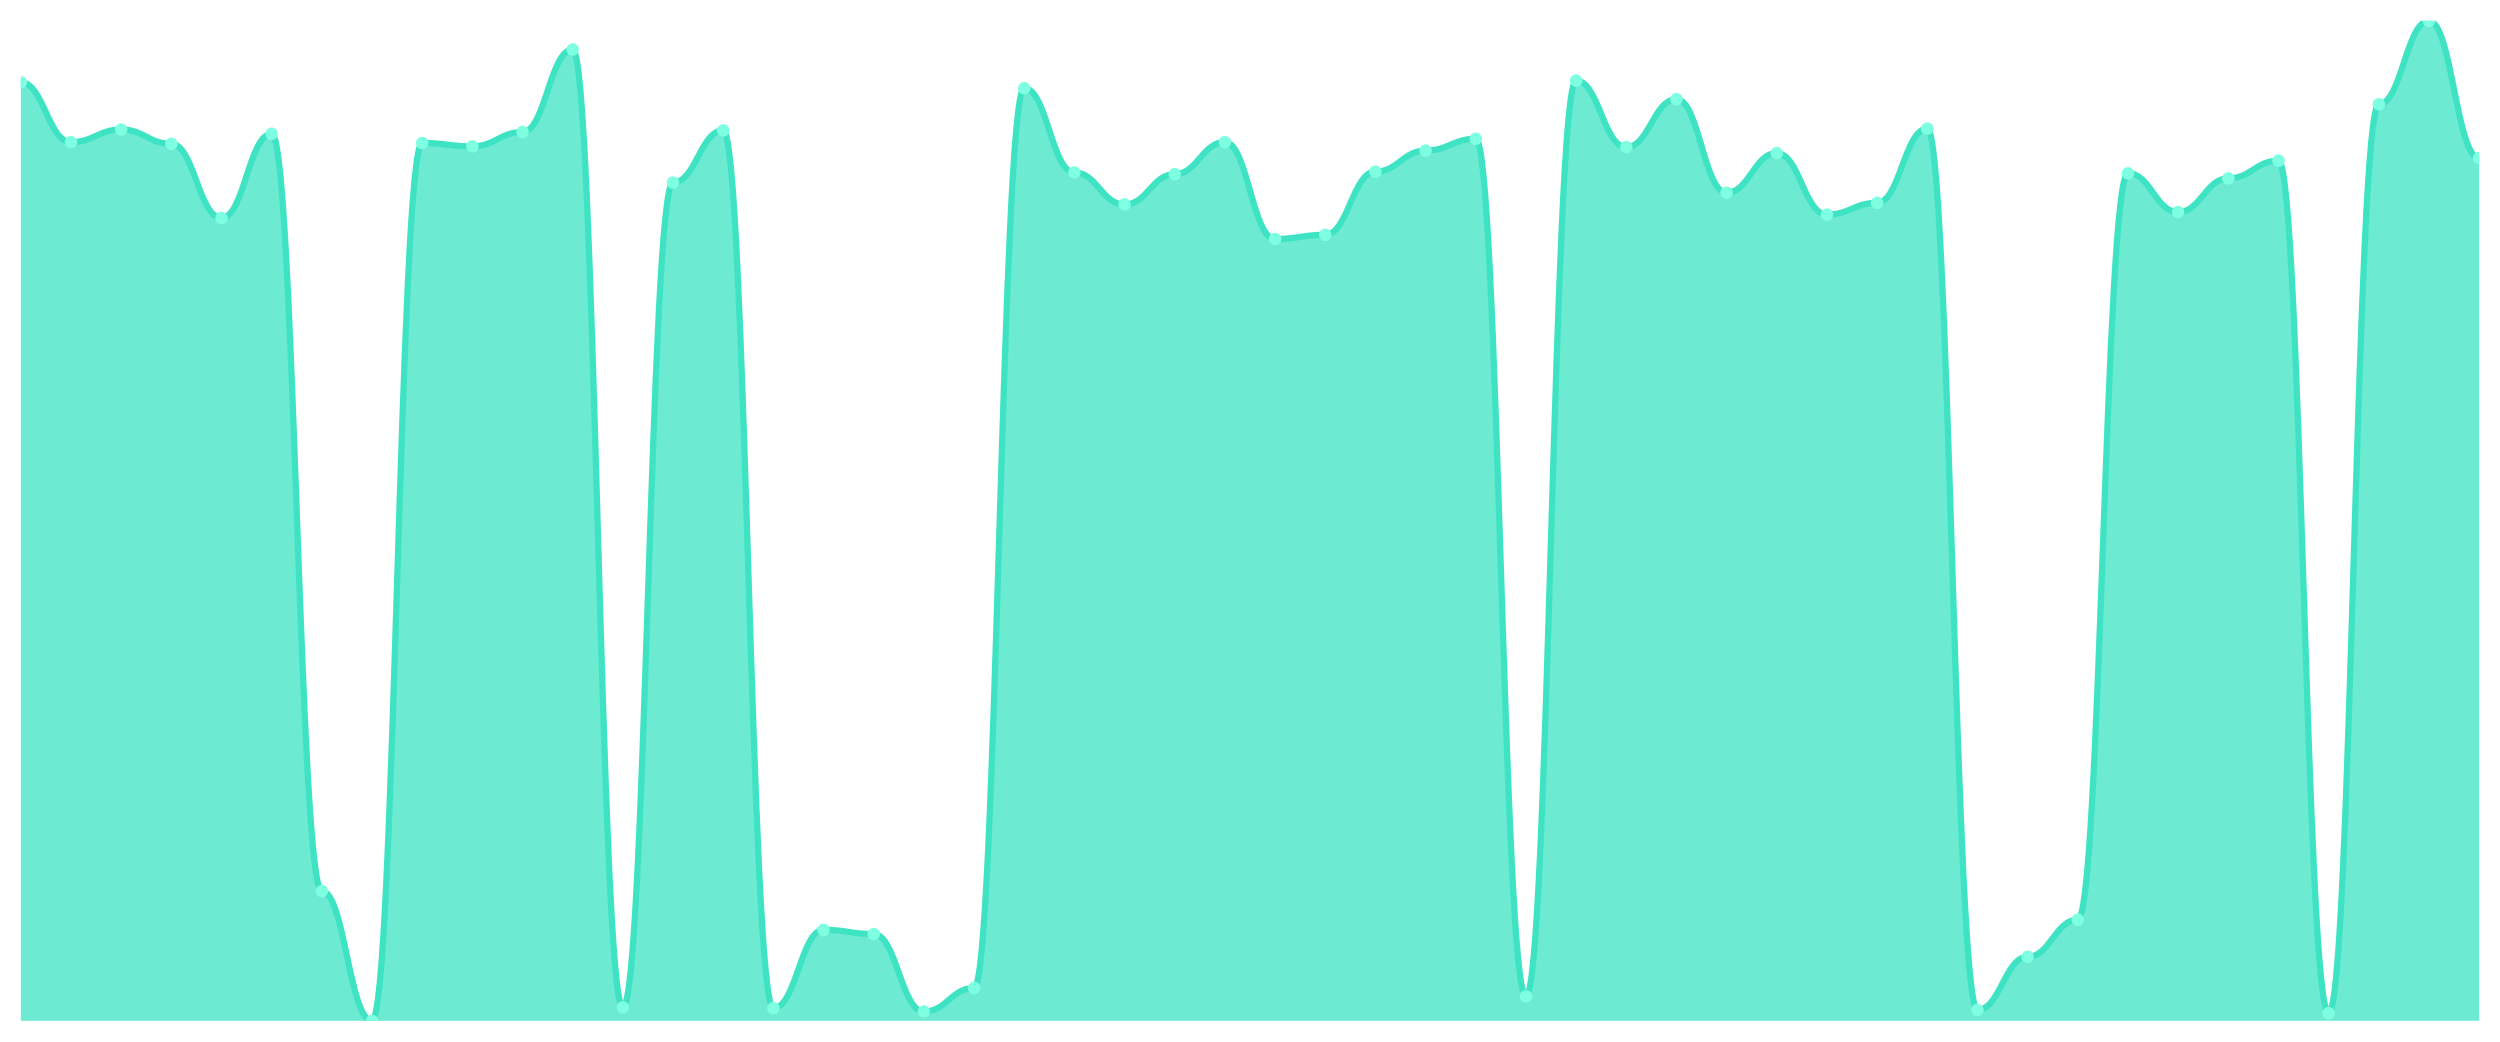
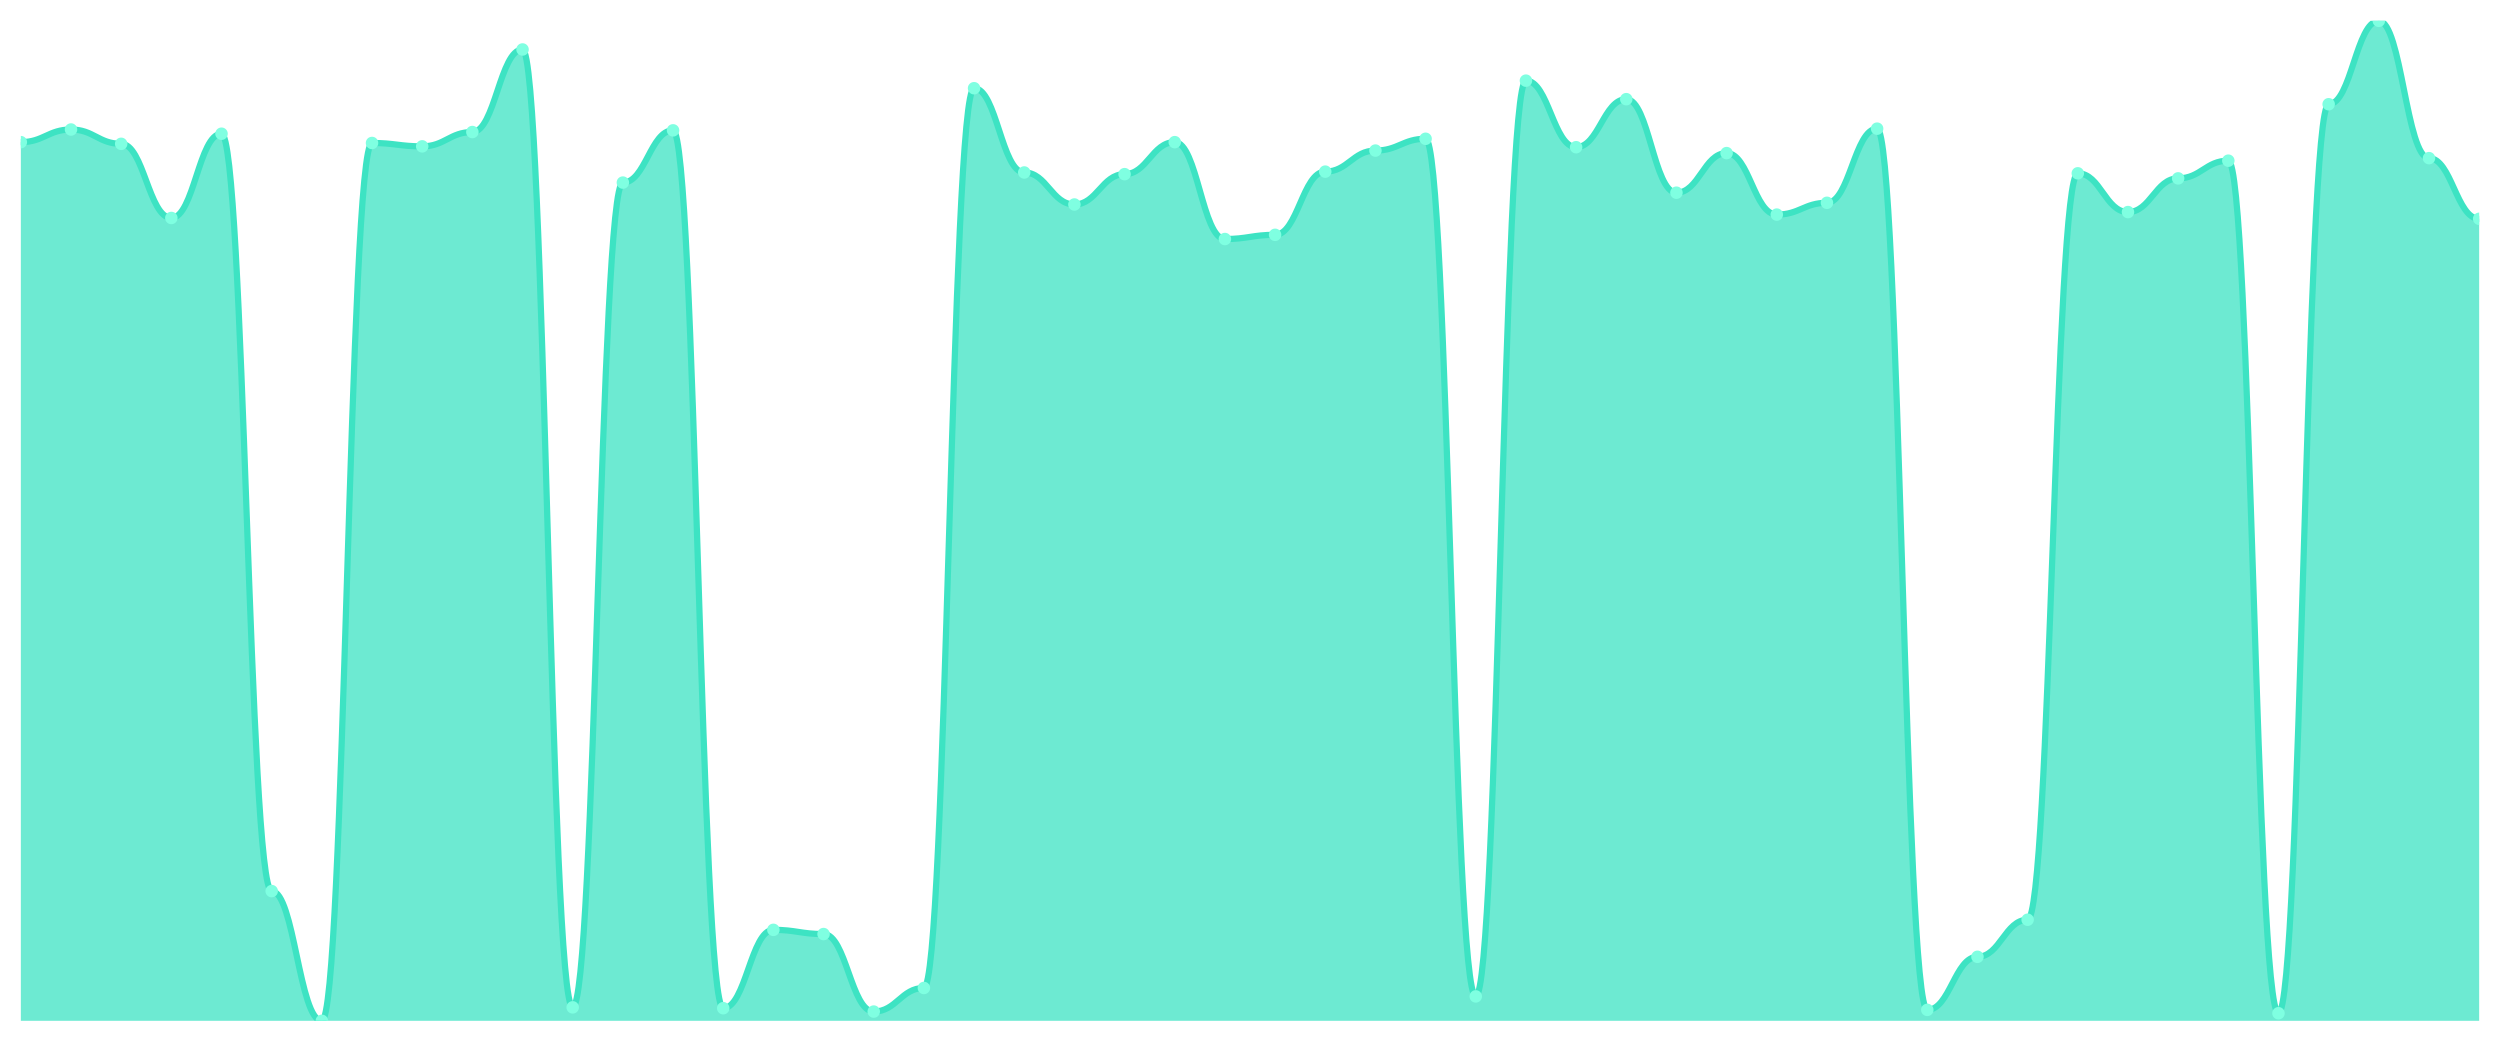
<svg xmlns="http://www.w3.org/2000/svg" viewBox="0 0 1200 500" width="1200" height="500">
  <defs>
    <clipPath id="c">
      <rect x="10" y="10" width="1180" height="480" />
    </clipPath>
  </defs>
  <rect width="1200" height="500" fill="none" />
  <g clip-path="url(#c)">
-     <path d="M 10,490 L 10,39.52 C 20.837,39.52 23.245,68.231 34.082,68.231 C 44.918,68.231 47.327,62.165 58.163,62.165 C 69,62.165 71.408,69.04 82.245,69.04 C 93.082,69.04 95.49,104.625 106.327,104.625 C 117.163,104.625 119.571,64.187 130.408,64.187 C 141.245,64.187 143.653,427.725 154.49,427.725 C 165.327,427.725 167.735,490 178.571,490 C 189.408,490 191.816,68.635 202.653,68.635 C 213.49,68.635 215.898,70.253 226.735,70.253 C 237.571,70.253 239.98,63.378 250.816,63.378 C 261.653,63.378 264.061,23.749 274.898,23.749 C 285.735,23.749 288.143,483.53 298.98,483.53 C 309.816,483.53 312.224,87.641 323.061,87.641 C 333.898,87.641 336.306,62.57 347.143,62.57 C 357.98,62.57 360.388,483.934 371.224,483.934 C 382.061,483.934 384.469,446.327 395.306,446.327 C 406.143,446.327 408.551,448.349 419.388,448.349 C 430.224,448.349 432.633,485.552 443.469,485.552 C 454.306,485.552 456.714,474.229 467.551,474.229 C 478.388,474.229 480.796,42.35 491.633,42.35 C 502.469,42.35 504.878,82.789 515.714,82.789 C 526.551,82.789 528.959,98.155 539.796,98.155 C 550.633,98.155 553.041,83.597 563.878,83.597 C 574.714,83.597 577.122,68.231 587.959,68.231 C 598.796,68.231 601.204,114.735 612.041,114.735 C 622.878,114.735 625.286,112.713 636.122,112.713 C 646.959,112.713 649.367,82.384 660.204,82.384 C 671.041,82.384 673.449,72.275 684.286,72.275 C 695.122,72.275 697.531,66.613 708.367,66.613 C 719.204,66.613 721.612,478.273 732.449,478.273 C 743.286,478.273 745.694,38.711 756.531,38.711 C 767.367,38.711 769.776,70.657 780.612,70.657 C 791.449,70.657 793.857,47.607 804.694,47.607 C 815.531,47.607 817.939,92.494 828.776,92.494 C 839.612,92.494 842.02,73.488 852.857,73.488 C 863.694,73.488 866.102,103.008 876.939,103.008 C 887.776,103.008 890.184,97.346 901.02,97.346 C 911.857,97.346 914.265,61.761 925.102,61.761 C 935.939,61.761 938.347,484.743 949.184,484.743 C 960.02,484.743 962.429,459.267 973.265,459.267 C 984.102,459.267 986.51,441.474 997.347,441.474 C 1008.184,441.474 1010.592,83.193 1021.429,83.193 C 1032.265,83.193 1034.673,101.794 1045.51,101.794 C 1056.347,101.794 1058.755,85.619 1069.592,85.619 C 1080.429,85.619 1082.837,77.127 1093.673,77.127 C 1104.51,77.127 1106.918,486.361 1117.755,486.361 C 1128.592,486.361 1131,50.034 1141.837,50.034 C 1152.673,50.034 1155.082,10 1165.918,10 C 1176.755,10 1179.163,75.914 1190,75.914 L 1190,490 Z" fill="rgba(61,227,195,0.75)" />
-     <path d="M 10,39.52 C 20.837,39.52 23.245,68.231 34.082,68.231 C 44.918,68.231 47.327,62.165 58.163,62.165 C 69,62.165 71.408,69.04 82.245,69.04 C 93.082,69.04 95.49,104.625 106.327,104.625 C 117.163,104.625 119.571,64.187 130.408,64.187 C 141.245,64.187 143.653,427.725 154.49,427.725 C 165.327,427.725 167.735,490 178.571,490 C 189.408,490 191.816,68.635 202.653,68.635 C 213.49,68.635 215.898,70.253 226.735,70.253 C 237.571,70.253 239.98,63.378 250.816,63.378 C 261.653,63.378 264.061,23.749 274.898,23.749 C 285.735,23.749 288.143,483.53 298.98,483.53 C 309.816,483.53 312.224,87.641 323.061,87.641 C 333.898,87.641 336.306,62.57 347.143,62.57 C 357.98,62.57 360.388,483.934 371.224,483.934 C 382.061,483.934 384.469,446.327 395.306,446.327 C 406.143,446.327 408.551,448.349 419.388,448.349 C 430.224,448.349 432.633,485.552 443.469,485.552 C 454.306,485.552 456.714,474.229 467.551,474.229 C 478.388,474.229 480.796,42.35 491.633,42.35 C 502.469,42.35 504.878,82.789 515.714,82.789 C 526.551,82.789 528.959,98.155 539.796,98.155 C 550.633,98.155 553.041,83.597 563.878,83.597 C 574.714,83.597 577.122,68.231 587.959,68.231 C 598.796,68.231 601.204,114.735 612.041,114.735 C 622.878,114.735 625.286,112.713 636.122,112.713 C 646.959,112.713 649.367,82.384 660.204,82.384 C 671.041,82.384 673.449,72.275 684.286,72.275 C 695.122,72.275 697.531,66.613 708.367,66.613 C 719.204,66.613 721.612,478.273 732.449,478.273 C 743.286,478.273 745.694,38.711 756.531,38.711 C 767.367,38.711 769.776,70.657 780.612,70.657 C 791.449,70.657 793.857,47.607 804.694,47.607 C 815.531,47.607 817.939,92.494 828.776,92.494 C 839.612,92.494 842.02,73.488 852.857,73.488 C 863.694,73.488 866.102,103.008 876.939,103.008 C 887.776,103.008 890.184,97.346 901.02,97.346 C 911.857,97.346 914.265,61.761 925.102,61.761 C 935.939,61.761 938.347,484.743 949.184,484.743 C 960.02,484.743 962.429,459.267 973.265,459.267 C 984.102,459.267 986.51,441.474 997.347,441.474 C 1008.184,441.474 1010.592,83.193 1021.429,83.193 C 1032.265,83.193 1034.673,101.794 1045.51,101.794 C 1056.347,101.794 1058.755,85.619 1069.592,85.619 C 1080.429,85.619 1082.837,77.127 1093.673,77.127 C 1104.51,77.127 1106.918,486.361 1117.755,486.361 C 1128.592,486.361 1131,50.034 1141.837,50.034 C 1152.673,50.034 1155.082,10 1165.918,10 C 1176.755,10 1179.163,75.914 1190,75.914" fill="none" stroke="#3de3c3" stroke-width="3" stroke-linecap="round" stroke-linejoin="round" />
-     <circle cx="10" cy="39.52" r="3" fill="#7fffe1" />
-     <circle cx="34.082" cy="68.231" r="3" fill="#7fffe1" />
-     <circle cx="58.163" cy="62.165" r="3" fill="#7fffe1" />
-     <circle cx="82.245" cy="69.04" r="3" fill="#7fffe1" />
-     <circle cx="106.327" cy="104.625" r="3" fill="#7fffe1" />
-     <circle cx="130.408" cy="64.187" r="3" fill="#7fffe1" />
-     <circle cx="154.49" cy="427.725" r="3" fill="#7fffe1" />
-     <circle cx="178.571" cy="490" r="3" fill="#7fffe1" />
-     <circle cx="202.653" cy="68.635" r="3" fill="#7fffe1" />
-     <circle cx="226.735" cy="70.253" r="3" fill="#7fffe1" />
-     <circle cx="250.816" cy="63.378" r="3" fill="#7fffe1" />
-     <circle cx="274.898" cy="23.749" r="3" fill="#7fffe1" />
-     <circle cx="298.98" cy="483.53" r="3" fill="#7fffe1" />
-     <circle cx="323.061" cy="87.641" r="3" fill="#7fffe1" />
-     <circle cx="347.143" cy="62.57" r="3" fill="#7fffe1" />
-     <circle cx="371.224" cy="483.934" r="3" fill="#7fffe1" />
-     <circle cx="395.306" cy="446.327" r="3" fill="#7fffe1" />
-     <circle cx="419.388" cy="448.349" r="3" fill="#7fffe1" />
-     <circle cx="443.469" cy="485.552" r="3" fill="#7fffe1" />
-     <circle cx="467.551" cy="474.229" r="3" fill="#7fffe1" />
-     <circle cx="491.633" cy="42.35" r="3" fill="#7fffe1" />
-     <circle cx="515.714" cy="82.789" r="3" fill="#7fffe1" />
-     <circle cx="539.796" cy="98.155" r="3" fill="#7fffe1" />
-     <circle cx="563.878" cy="83.597" r="3" fill="#7fffe1" />
-     <circle cx="587.959" cy="68.231" r="3" fill="#7fffe1" />
-     <circle cx="612.041" cy="114.735" r="3" fill="#7fffe1" />
-     <circle cx="636.122" cy="112.713" r="3" fill="#7fffe1" />
-     <circle cx="660.204" cy="82.384" r="3" fill="#7fffe1" />
-     <circle cx="684.286" cy="72.275" r="3" fill="#7fffe1" />
-     <circle cx="708.367" cy="66.613" r="3" fill="#7fffe1" />
-     <circle cx="732.449" cy="478.273" r="3" fill="#7fffe1" />
-     <circle cx="756.531" cy="38.711" r="3" fill="#7fffe1" />
-     <circle cx="780.612" cy="70.657" r="3" fill="#7fffe1" />
-     <circle cx="804.694" cy="47.607" r="3" fill="#7fffe1" />
-     <circle cx="828.776" cy="92.494" r="3" fill="#7fffe1" />
-     <circle cx="852.857" cy="73.488" r="3" fill="#7fffe1" />
-     <circle cx="876.939" cy="103.008" r="3" fill="#7fffe1" />
-     <circle cx="901.02" cy="97.346" r="3" fill="#7fffe1" />
-     <circle cx="925.102" cy="61.761" r="3" fill="#7fffe1" />
-     <circle cx="949.184" cy="484.743" r="3" fill="#7fffe1" />
-     <circle cx="973.265" cy="459.267" r="3" fill="#7fffe1" />
-     <circle cx="997.347" cy="441.474" r="3" fill="#7fffe1" />
-     <circle cx="1021.429" cy="83.193" r="3" fill="#7fffe1" />
-     <circle cx="1045.51" cy="101.794" r="3" fill="#7fffe1" />
-     <circle cx="1069.592" cy="85.619" r="3" fill="#7fffe1" />
-     <circle cx="1093.673" cy="77.127" r="3" fill="#7fffe1" />
-     <circle cx="1117.755" cy="486.361" r="3" fill="#7fffe1" />
-     <circle cx="1141.837" cy="50.034" r="3" fill="#7fffe1" />
-     <circle cx="1165.918" cy="10" r="3" fill="#7fffe1" />
-     <circle cx="1190" cy="75.914" r="3" fill="#7fffe1" />
+     <path d="M 10,490 L 10,68.231 C 20.837,68.231 23.245,62.165 34.082,62.165 C 44.918,62.165 47.327,69.04 58.163,69.04 C 69,69.04 71.408,104.625 82.245,104.625 C 93.082,104.625 95.49,64.187 106.327,64.187 C 117.163,64.187 119.571,427.725 130.408,427.725 C 141.245,427.725 143.653,490 154.49,490 C 165.327,490 167.735,68.635 178.571,68.635 C 189.408,68.635 191.816,70.253 202.653,70.253 C 213.49,70.253 215.898,63.378 226.735,63.378 C 237.571,63.378 239.98,23.749 250.816,23.749 C 261.653,23.749 264.061,483.53 274.898,483.53 C 285.735,483.53 288.143,87.641 298.98,87.641 C 309.816,87.641 312.224,62.57 323.061,62.57 C 333.898,62.57 336.306,483.934 347.143,483.934 C 357.98,483.934 360.388,446.327 371.224,446.327 C 382.061,446.327 384.469,448.349 395.306,448.349 C 406.143,448.349 408.551,485.552 419.388,485.552 C 430.224,485.552 432.633,474.229 443.469,474.229 C 454.306,474.229 456.714,42.35 467.551,42.35 C 478.388,42.35 480.796,82.789 491.633,82.789 C 502.469,82.789 504.878,98.155 515.714,98.155 C 526.551,98.155 528.959,83.597 539.796,83.597 C 550.633,83.597 553.041,68.231 563.878,68.231 C 574.714,68.231 577.122,114.735 587.959,114.735 C 598.796,114.735 601.204,112.713 612.041,112.713 C 622.878,112.713 625.286,82.384 636.122,82.384 C 646.959,82.384 649.367,72.275 660.204,72.275 C 671.041,72.275 673.449,66.613 684.286,66.613 C 695.122,66.613 697.531,478.273 708.367,478.273 C 719.204,478.273 721.612,38.711 732.449,38.711 C 743.286,38.711 745.694,70.657 756.531,70.657 C 767.367,70.657 769.776,47.607 780.612,47.607 C 791.449,47.607 793.857,92.494 804.694,92.494 C 815.531,92.494 817.939,73.488 828.776,73.488 C 839.612,73.488 842.02,103.008 852.857,103.008 C 863.694,103.008 866.102,97.346 876.939,97.346 C 887.776,97.346 890.184,61.761 901.02,61.761 C 911.857,61.761 914.265,484.743 925.102,484.743 C 935.939,484.743 938.347,459.267 949.184,459.267 C 960.02,459.267 962.429,441.474 973.265,441.474 C 984.102,441.474 986.51,83.193 997.347,83.193 C 1008.184,83.193 1010.592,101.794 1021.429,101.794 C 1032.265,101.794 1034.673,85.619 1045.51,85.619 C 1056.347,85.619 1058.755,77.127 1069.592,77.127 C 1080.429,77.127 1082.837,486.361 1093.673,486.361 C 1104.51,486.361 1106.918,50.034 1117.755,50.034 C 1128.592,50.034 1131,10 1141.837,10 C 1152.673,10 1155.082,75.914 1165.918,75.914 C 1176.755,75.914 1179.163,105.029 1190,105.029 L 1190,490 Z" fill="rgba(61,227,195,0.75)" />
+     <path d="M 10,68.231 C 20.837,68.231 23.245,62.165 34.082,62.165 C 44.918,62.165 47.327,69.04 58.163,69.04 C 69,69.04 71.408,104.625 82.245,104.625 C 93.082,104.625 95.49,64.187 106.327,64.187 C 117.163,64.187 119.571,427.725 130.408,427.725 C 141.245,427.725 143.653,490 154.49,490 C 165.327,490 167.735,68.635 178.571,68.635 C 189.408,68.635 191.816,70.253 202.653,70.253 C 213.49,70.253 215.898,63.378 226.735,63.378 C 237.571,63.378 239.98,23.749 250.816,23.749 C 261.653,23.749 264.061,483.53 274.898,483.53 C 285.735,483.53 288.143,87.641 298.98,87.641 C 309.816,87.641 312.224,62.57 323.061,62.57 C 333.898,62.57 336.306,483.934 347.143,483.934 C 357.98,483.934 360.388,446.327 371.224,446.327 C 382.061,446.327 384.469,448.349 395.306,448.349 C 406.143,448.349 408.551,485.552 419.388,485.552 C 430.224,485.552 432.633,474.229 443.469,474.229 C 454.306,474.229 456.714,42.35 467.551,42.35 C 478.388,42.35 480.796,82.789 491.633,82.789 C 502.469,82.789 504.878,98.155 515.714,98.155 C 526.551,98.155 528.959,83.597 539.796,83.597 C 550.633,83.597 553.041,68.231 563.878,68.231 C 574.714,68.231 577.122,114.735 587.959,114.735 C 598.796,114.735 601.204,112.713 612.041,112.713 C 622.878,112.713 625.286,82.384 636.122,82.384 C 646.959,82.384 649.367,72.275 660.204,72.275 C 671.041,72.275 673.449,66.613 684.286,66.613 C 695.122,66.613 697.531,478.273 708.367,478.273 C 719.204,478.273 721.612,38.711 732.449,38.711 C 743.286,38.711 745.694,70.657 756.531,70.657 C 767.367,70.657 769.776,47.607 780.612,47.607 C 791.449,47.607 793.857,92.494 804.694,92.494 C 815.531,92.494 817.939,73.488 828.776,73.488 C 839.612,73.488 842.02,103.008 852.857,103.008 C 863.694,103.008 866.102,97.346 876.939,97.346 C 887.776,97.346 890.184,61.761 901.02,61.761 C 911.857,61.761 914.265,484.743 925.102,484.743 C 935.939,484.743 938.347,459.267 949.184,459.267 C 960.02,459.267 962.429,441.474 973.265,441.474 C 984.102,441.474 986.51,83.193 997.347,83.193 C 1008.184,83.193 1010.592,101.794 1021.429,101.794 C 1032.265,101.794 1034.673,85.619 1045.51,85.619 C 1056.347,85.619 1058.755,77.127 1069.592,77.127 C 1080.429,77.127 1082.837,486.361 1093.673,486.361 C 1104.51,486.361 1106.918,50.034 1117.755,50.034 C 1128.592,50.034 1131,10 1141.837,10 C 1152.673,10 1155.082,75.914 1165.918,75.914 C 1176.755,75.914 1179.163,105.029 1190,105.029" fill="none" stroke="#3de3c3" stroke-width="3" stroke-linecap="round" stroke-linejoin="round" />
+     <circle cx="10" cy="68.231" r="3" fill="#7fffe1" />
+     <circle cx="34.082" cy="62.165" r="3" fill="#7fffe1" />
+     <circle cx="58.163" cy="69.04" r="3" fill="#7fffe1" />
+     <circle cx="82.245" cy="104.625" r="3" fill="#7fffe1" />
+     <circle cx="106.327" cy="64.187" r="3" fill="#7fffe1" />
+     <circle cx="130.408" cy="427.725" r="3" fill="#7fffe1" />
+     <circle cx="154.49" cy="490" r="3" fill="#7fffe1" />
+     <circle cx="178.571" cy="68.635" r="3" fill="#7fffe1" />
+     <circle cx="202.653" cy="70.253" r="3" fill="#7fffe1" />
+     <circle cx="226.735" cy="63.378" r="3" fill="#7fffe1" />
+     <circle cx="250.816" cy="23.749" r="3" fill="#7fffe1" />
+     <circle cx="274.898" cy="483.53" r="3" fill="#7fffe1" />
+     <circle cx="298.98" cy="87.641" r="3" fill="#7fffe1" />
+     <circle cx="323.061" cy="62.57" r="3" fill="#7fffe1" />
+     <circle cx="347.143" cy="483.934" r="3" fill="#7fffe1" />
+     <circle cx="371.224" cy="446.327" r="3" fill="#7fffe1" />
+     <circle cx="395.306" cy="448.349" r="3" fill="#7fffe1" />
+     <circle cx="419.388" cy="485.552" r="3" fill="#7fffe1" />
+     <circle cx="443.469" cy="474.229" r="3" fill="#7fffe1" />
+     <circle cx="467.551" cy="42.35" r="3" fill="#7fffe1" />
+     <circle cx="491.633" cy="82.789" r="3" fill="#7fffe1" />
+     <circle cx="515.714" cy="98.155" r="3" fill="#7fffe1" />
+     <circle cx="539.796" cy="83.597" r="3" fill="#7fffe1" />
+     <circle cx="563.878" cy="68.231" r="3" fill="#7fffe1" />
+     <circle cx="587.959" cy="114.735" r="3" fill="#7fffe1" />
+     <circle cx="612.041" cy="112.713" r="3" fill="#7fffe1" />
+     <circle cx="636.122" cy="82.384" r="3" fill="#7fffe1" />
+     <circle cx="660.204" cy="72.275" r="3" fill="#7fffe1" />
+     <circle cx="684.286" cy="66.613" r="3" fill="#7fffe1" />
+     <circle cx="708.367" cy="478.273" r="3" fill="#7fffe1" />
+     <circle cx="732.449" cy="38.711" r="3" fill="#7fffe1" />
+     <circle cx="756.531" cy="70.657" r="3" fill="#7fffe1" />
+     <circle cx="780.612" cy="47.607" r="3" fill="#7fffe1" />
+     <circle cx="804.694" cy="92.494" r="3" fill="#7fffe1" />
+     <circle cx="828.776" cy="73.488" r="3" fill="#7fffe1" />
+     <circle cx="852.857" cy="103.008" r="3" fill="#7fffe1" />
+     <circle cx="876.939" cy="97.346" r="3" fill="#7fffe1" />
+     <circle cx="901.02" cy="61.761" r="3" fill="#7fffe1" />
+     <circle cx="925.102" cy="484.743" r="3" fill="#7fffe1" />
+     <circle cx="949.184" cy="459.267" r="3" fill="#7fffe1" />
+     <circle cx="973.265" cy="441.474" r="3" fill="#7fffe1" />
+     <circle cx="997.347" cy="83.193" r="3" fill="#7fffe1" />
+     <circle cx="1021.429" cy="101.794" r="3" fill="#7fffe1" />
+     <circle cx="1045.51" cy="85.619" r="3" fill="#7fffe1" />
+     <circle cx="1069.592" cy="77.127" r="3" fill="#7fffe1" />
+     <circle cx="1093.673" cy="486.361" r="3" fill="#7fffe1" />
+     <circle cx="1117.755" cy="50.034" r="3" fill="#7fffe1" />
+     <circle cx="1141.837" cy="10" r="3" fill="#7fffe1" />
+     <circle cx="1165.918" cy="75.914" r="3" fill="#7fffe1" />
+     <circle cx="1190" cy="105.029" r="3" fill="#7fffe1" />
  </g>
</svg>
